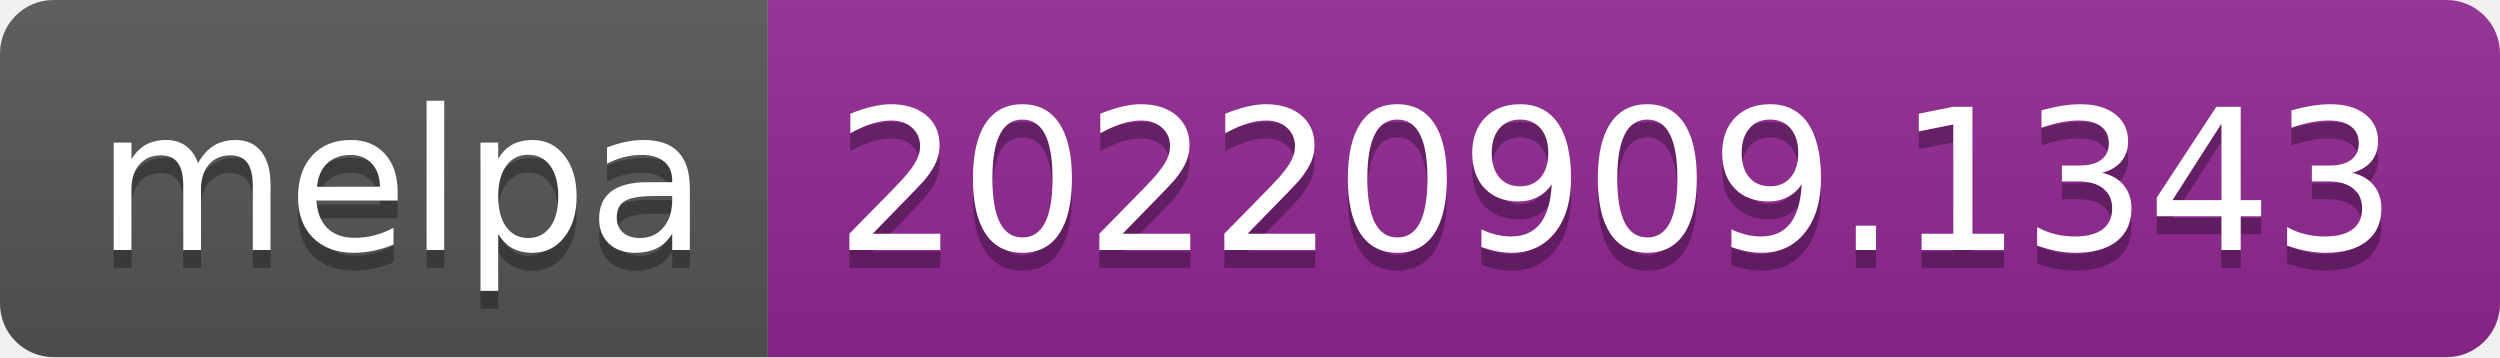
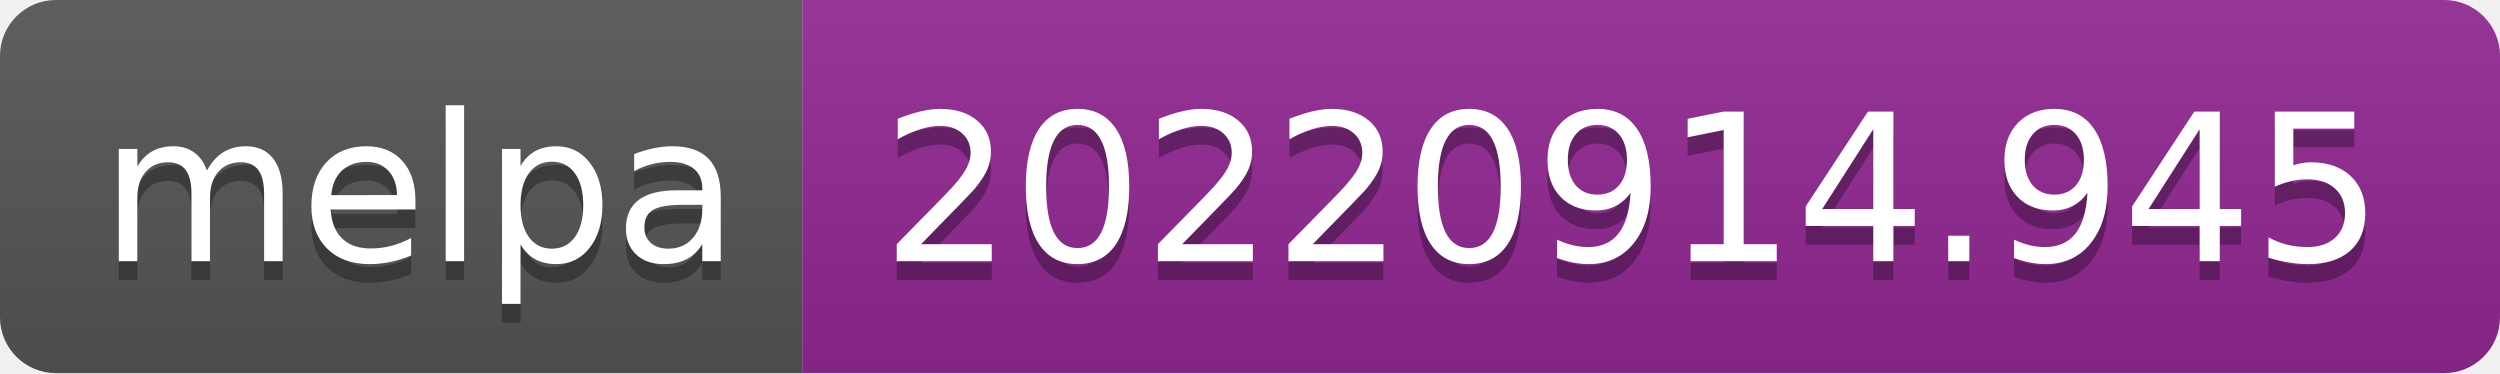
- <svg xmlns="http://www.w3.org/2000/svg" width="140" height="20" role="img" aria-label="melpa: 20220909.1343">
+ <svg xmlns="http://www.w3.org/2000/svg" width="134" height="20" role="img" aria-label="melpa: 20220914.945">
  <linearGradient id="s" x2="0" y2="100%">
    <stop offset="0" stop-color="#bbb" stop-opacity=".1" />
    <stop offset="1" stop-opacity=".1" />
  </linearGradient>
  <clipPath id="r">
-     <rect width="140" height="20" rx="3" fill="#fff" />
+     <rect width="134" height="20" rx="3" fill="#fff" />
  </clipPath>
  <g clip-path="url(#r)">
    <rect width="43" height="20" fill="#555" />
-     <rect x="43" width="97" height="20" fill="#922793" />
-     <rect width="140" height="20" fill="url(#s)" />
+     <rect x="43" width="91" height="20" fill="#922793" />
+     <rect width="134" height="20" fill="url(#s)" />
  </g>
  <g fill="#fff" text-anchor="middle" font-family="Verdana,Geneva,DejaVu Sans,sans-serif" text-rendering="geometricPrecision" font-size="110">
    <text aria-hidden="true" x="225" y="150" fill="#010101" fill-opacity=".3" transform="scale(.1)" textLength="330">melpa</text>
    <text x="225" y="140" transform="scale(.1)" fill="#fff" textLength="330">melpa</text>
-     <text aria-hidden="true" x="905" y="150" fill="#010101" fill-opacity=".3" transform="scale(.1)" textLength="870">20220909.1343</text>
-     <text x="905" y="140" transform="scale(.1)" fill="#fff" textLength="870">20220909.1343</text>
+     <text aria-hidden="true" x="875" y="150" fill="#010101" fill-opacity=".3" transform="scale(.1)" textLength="810">20220914.945</text>
+     <text x="875" y="140" transform="scale(.1)" fill="#fff" textLength="810">20220914.945</text>
  </g>
</svg>
